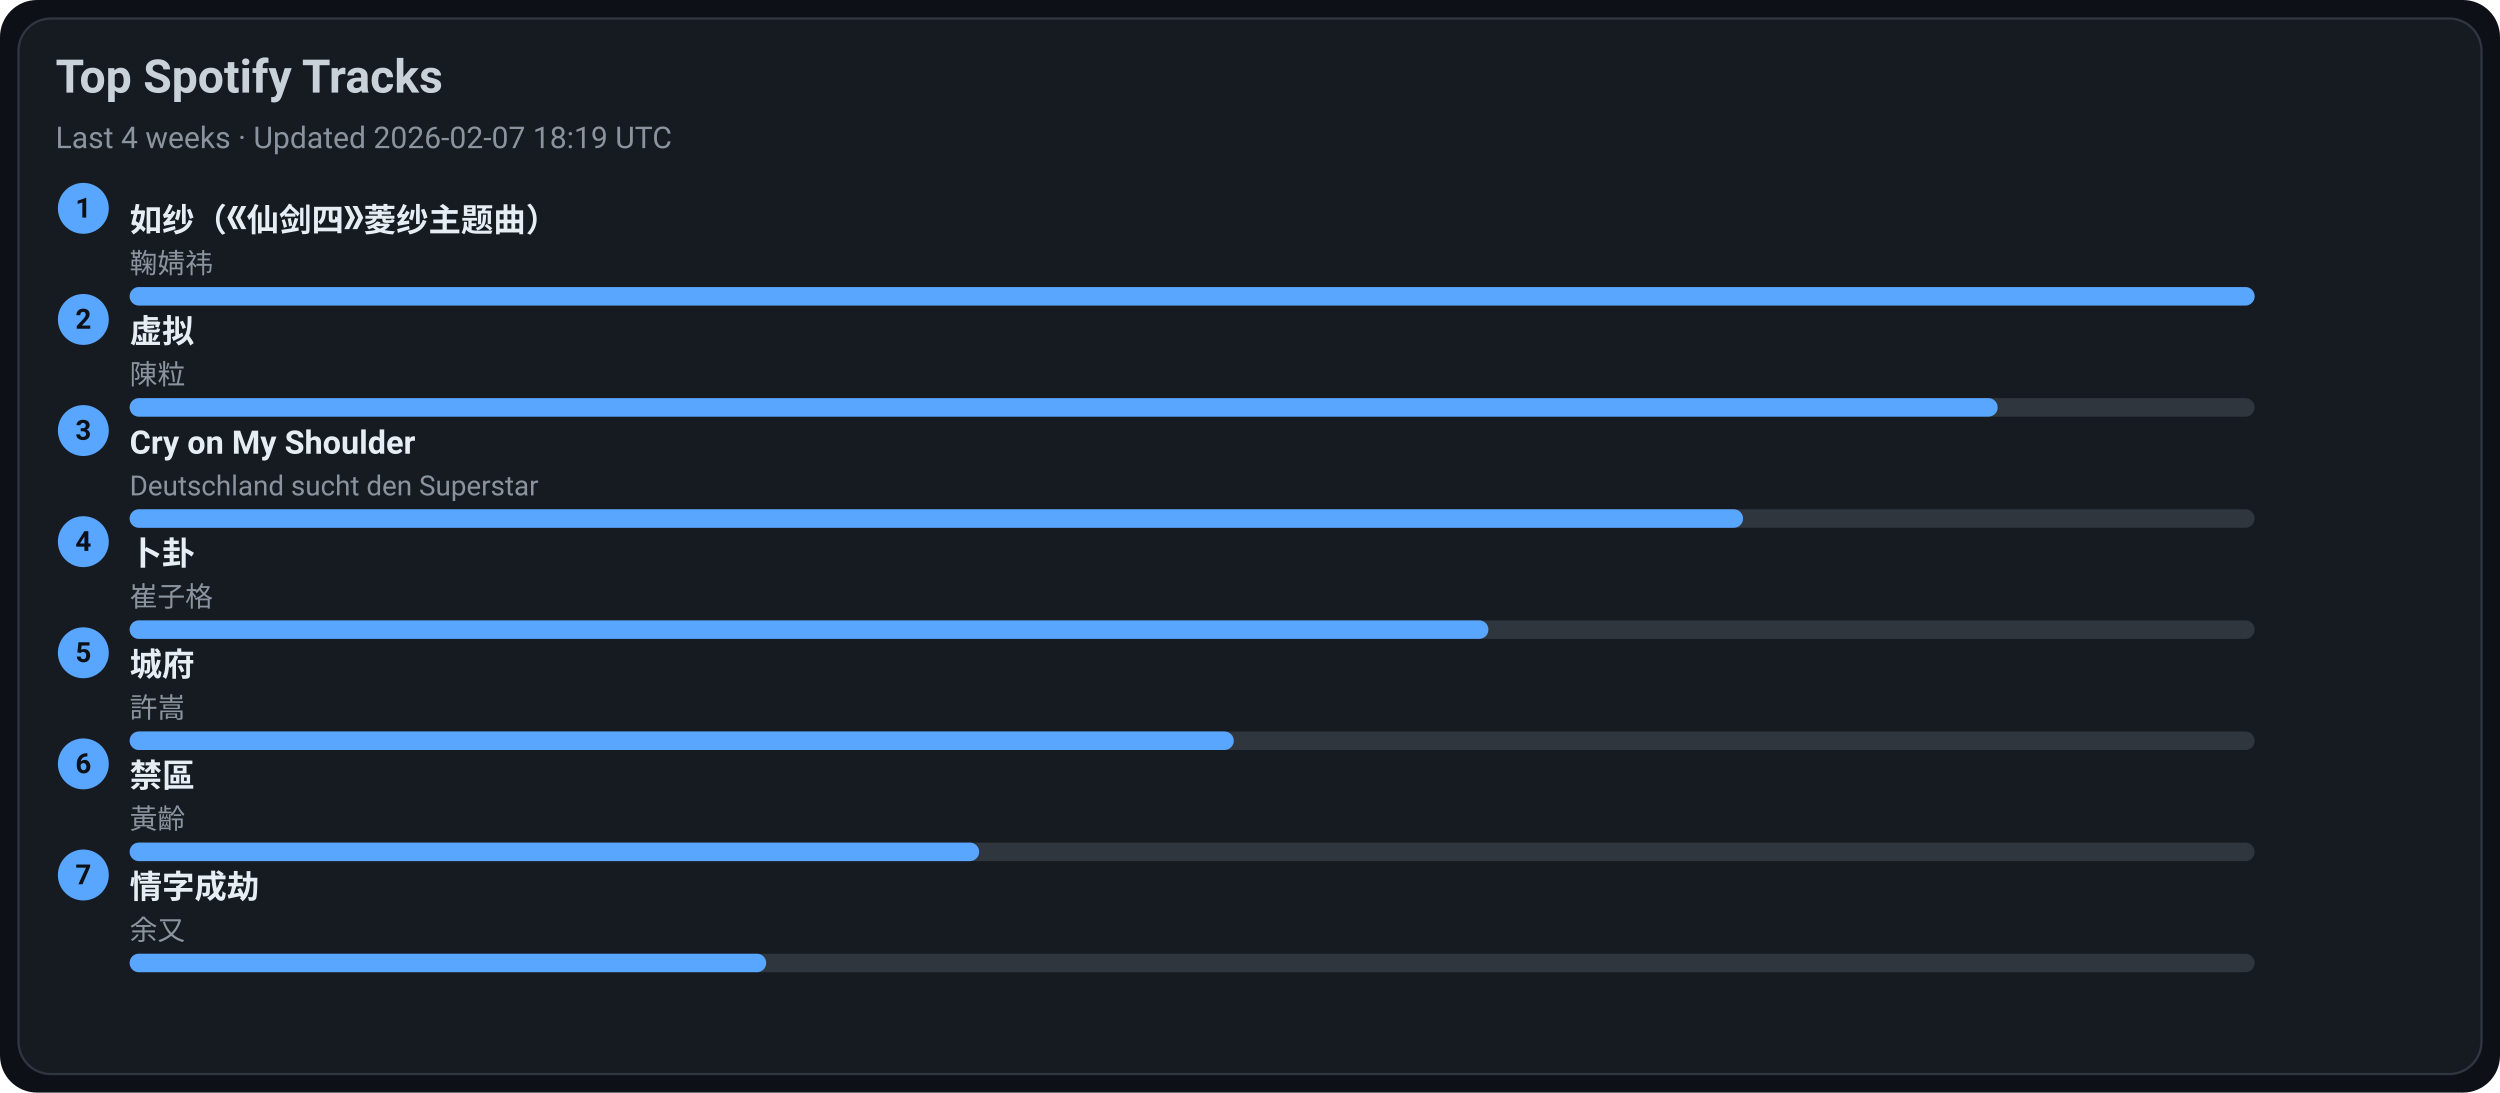
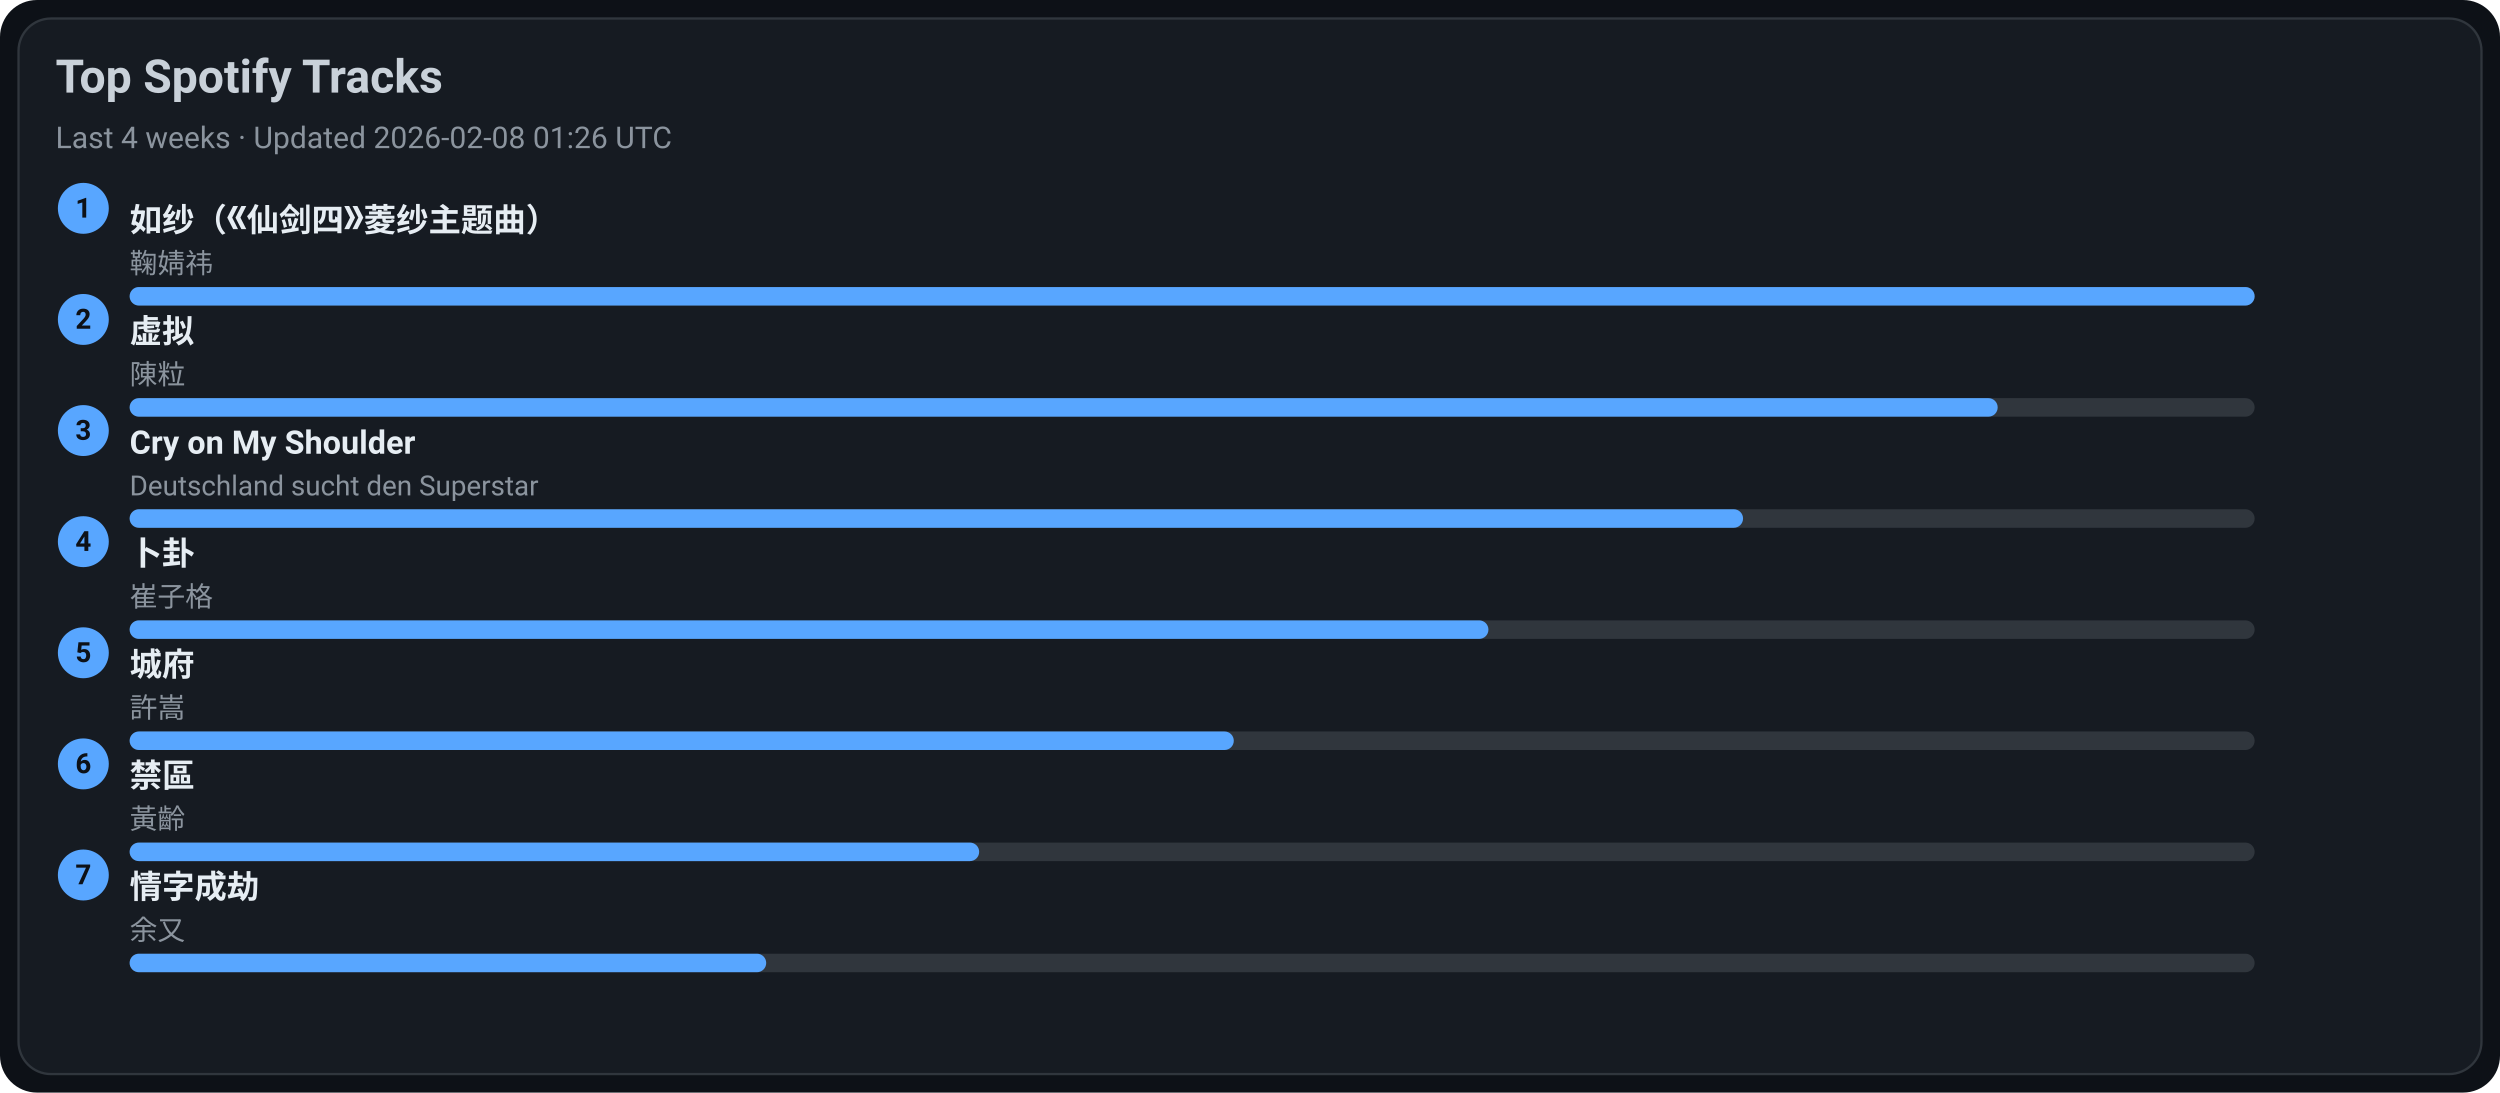
<svg xmlns="http://www.w3.org/2000/svg" width="1080" height="472" viewBox="0 0 1080 472">
  <style>text{font-family:-apple-system,BlinkMacSystemFont,Segoe UI,Roboto,Ubuntu,Helvetica Neue,Arial,Noto Sans,sans-serif}</style>
  <rect width="1080" height="472" rx="16" fill="#0d1117" />
  <rect x="8" y="8" width="1064" height="456" rx="14" fill="#161b22" stroke="#30363d" />
  <text x="24" y="40" font-size="20" fill="#c9d1d9" font-weight="600">Top Spotify Tracks</text>
-   <text x="24" y="64" font-size="13" fill="#8b949e">Last 4 weeks · Updated 2026-02-07 18:19 UTC</text>
+   <text x="24" y="64" font-size="13" fill="#8b949e">Last 4 weeks · Updated 2026-02-08 01:26 UTC</text>
  <circle cx="36" cy="90" r="11" fill="#58a6ff" />
  <text x="36" y="94" text-anchor="middle" font-size="12" fill="#0d1117" font-weight="700">1</text>
  <a href="https://open.spotify.com/track/69FUNgvEVkNbHq43lgvdme" target="_blank" rel="noopener noreferrer">
    <text x="56" y="100" font-size="14" fill="#e6edf3" font-weight="600">如纱（《仙剑四》菱纱主题曲）</text>
  </a>
  <text x="56" y="118" font-size="12" fill="#8b949e">鞠婧祎</text>
  <rect x="56" y="124" width="918" height="8" rx="4" fill="#30363d" />
  <rect x="56" y="124" width="918" height="8" rx="4" fill="#58a6ff" />
  <circle cx="36" cy="138" r="11" fill="#58a6ff" />
  <text x="36" y="142" text-anchor="middle" font-size="12" fill="#0d1117" font-weight="700">2</text>
  <a href="https://open.spotify.com/track/5l9sg05BhpfsdLfRvjGsAf" target="_blank" rel="noopener noreferrer">
    <text x="56" y="148" font-size="14" fill="#e6edf3" font-weight="600">虚拟</text>
  </a>
  <text x="56" y="166" font-size="12" fill="#8b949e">陳粒</text>
  <rect x="56" y="172" width="918" height="8" rx="4" fill="#30363d" />
  <rect x="56" y="172" width="807" height="8" rx="4" fill="#58a6ff" />
  <circle cx="36" cy="186" r="11" fill="#58a6ff" />
  <text x="36" y="190" text-anchor="middle" font-size="12" fill="#0d1117" font-weight="700">3</text>
  <a href="https://open.spotify.com/track/6usmG2MoD0C0Lc2pNgCVWV" target="_blank" rel="noopener noreferrer">
    <text x="56" y="196" font-size="14" fill="#e6edf3" font-weight="600">Cry on My Shoulder</text>
  </a>
  <text x="56" y="214" font-size="12" fill="#8b949e">Deutschland sucht den Superstar</text>
  <rect x="56" y="220" width="918" height="8" rx="4" fill="#30363d" />
  <rect x="56" y="220" width="697" height="8" rx="4" fill="#58a6ff" />
  <circle cx="36" cy="234" r="11" fill="#58a6ff" />
  <text x="36" y="238" text-anchor="middle" font-size="12" fill="#0d1117" font-weight="700">4</text>
  <a href="https://open.spotify.com/track/4ToeYifpQaikbYa7krOD6s" target="_blank" rel="noopener noreferrer">
    <text x="56" y="244" font-size="14" fill="#e6edf3" font-weight="600">卜卦</text>
  </a>
  <text x="56" y="262" font-size="12" fill="#8b949e">崔子格</text>
  <rect x="56" y="268" width="918" height="8" rx="4" fill="#30363d" />
  <rect x="56" y="268" width="587" height="8" rx="4" fill="#58a6ff" />
  <circle cx="36" cy="282" r="11" fill="#58a6ff" />
  <text x="36" y="286" text-anchor="middle" font-size="12" fill="#0d1117" font-weight="700">5</text>
  <a href="https://open.spotify.com/track/4AmlSf7hye0QVpnHCcEoEw" target="_blank" rel="noopener noreferrer">
    <text x="56" y="292" font-size="14" fill="#e6edf3" font-weight="600">城府</text>
  </a>
  <text x="56" y="310" font-size="12" fill="#8b949e">許嵩</text>
  <rect x="56" y="316" width="918" height="8" rx="4" fill="#30363d" />
  <rect x="56" y="316" width="477" height="8" rx="4" fill="#58a6ff" />
  <circle cx="36" cy="330" r="11" fill="#58a6ff" />
  <text x="36" y="334" text-anchor="middle" font-size="12" fill="#0d1117" font-weight="700">6</text>
  <a href="https://open.spotify.com/track/5HAMeMgu9hGL5a8ZwNz6cp" target="_blank" rel="noopener noreferrer">
    <text x="56" y="340" font-size="14" fill="#e6edf3" font-weight="600">禁區</text>
  </a>
  <text x="56" y="358" font-size="12" fill="#8b949e">黃齡</text>
  <rect x="56" y="364" width="918" height="8" rx="4" fill="#30363d" />
  <rect x="56" y="364" width="367" height="8" rx="4" fill="#58a6ff" />
  <circle cx="36" cy="378" r="11" fill="#58a6ff" />
  <text x="36" y="382" text-anchor="middle" font-size="12" fill="#0d1117" font-weight="700">7</text>
  <a href="https://open.spotify.com/track/6PLof7Z5mvbp9im83J4m3m" target="_blank" rel="noopener noreferrer">
    <text x="56" y="388" font-size="14" fill="#e6edf3" font-weight="600">情字成劫</text>
  </a>
  <text x="56" y="406" font-size="12" fill="#8b949e">余又</text>
  <rect x="56" y="412" width="918" height="8" rx="4" fill="#30363d" />
  <rect x="56" y="412" width="275" height="8" rx="4" fill="#58a6ff" />
</svg>
